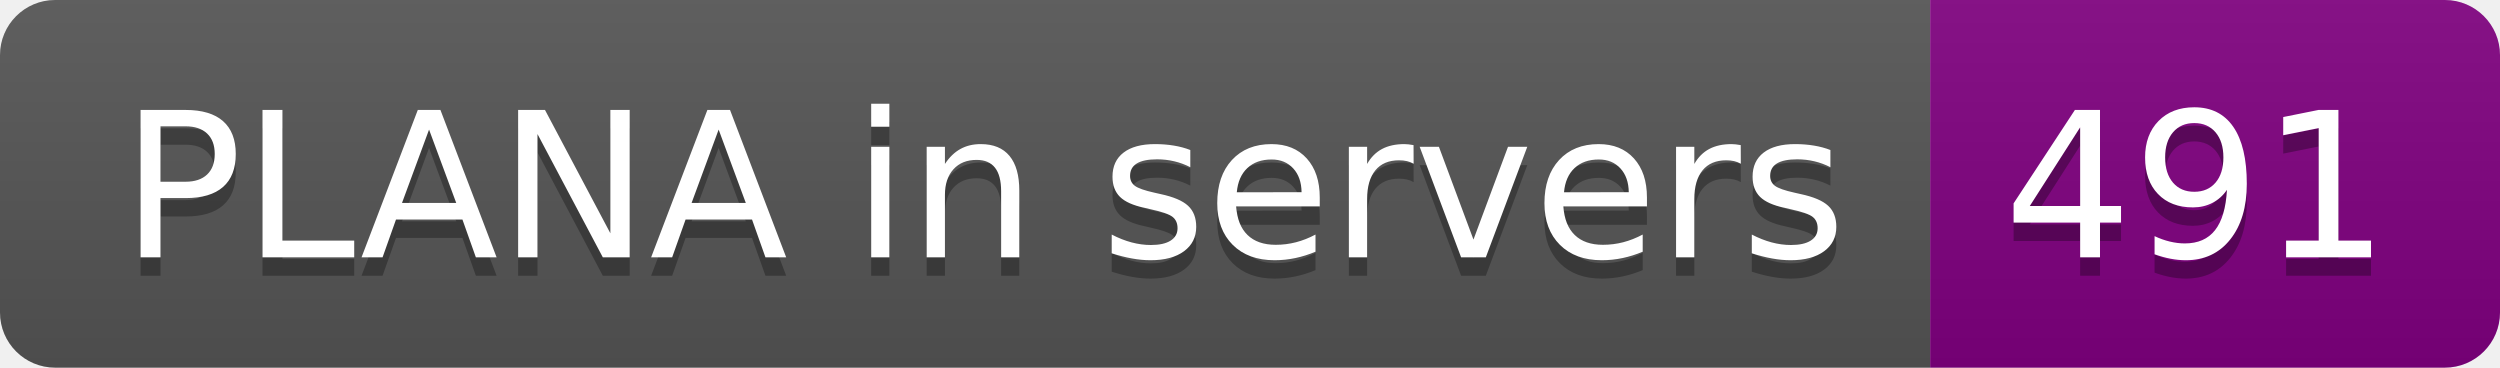
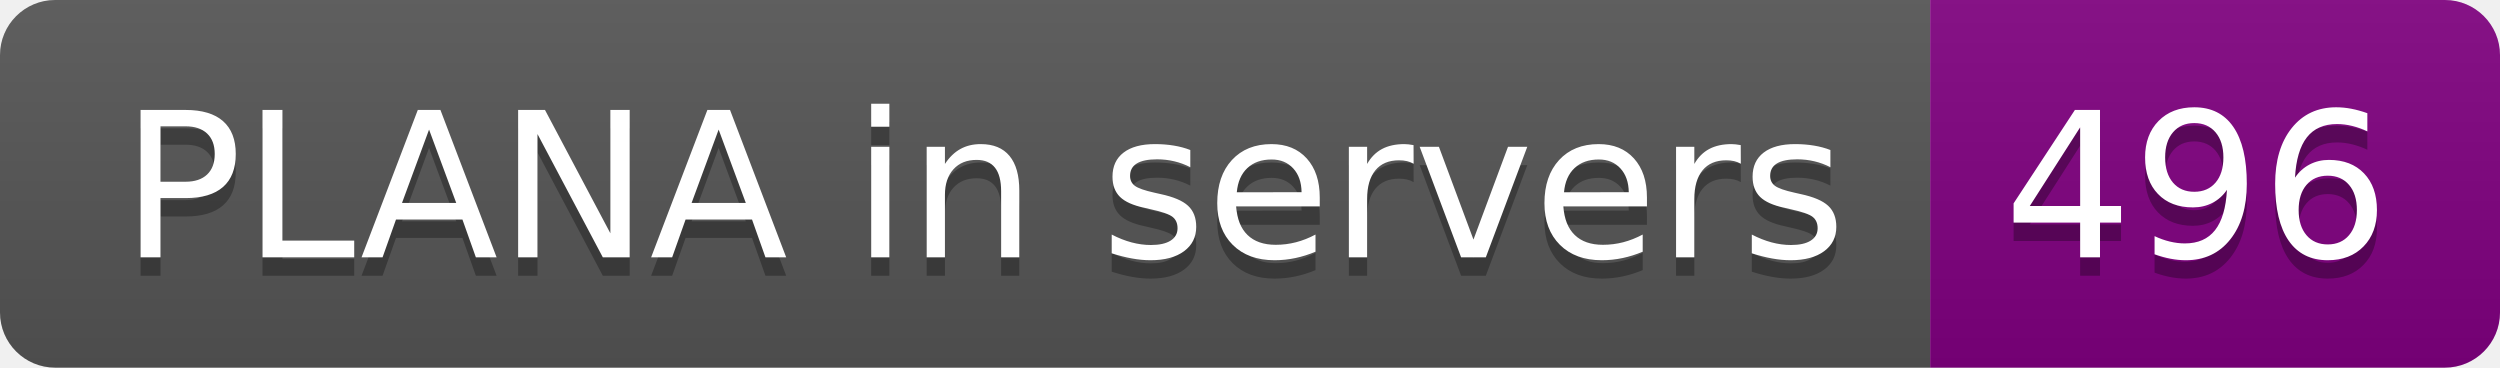
- <svg xmlns="http://www.w3.org/2000/svg" width="136" height="20" role="img" aria-label="PLANA in servers: 491">
+ <svg xmlns="http://www.w3.org/2000/svg" width="136" height="20" role="img" aria-label="PLANA in servers: 496">
  <linearGradient id="s" x2="0" y2="100%">
    <stop offset="0" stop-color="#bbb" stop-opacity=".1" />
    <stop offset="1" stop-opacity=".1" />
  </linearGradient>
  <clipPath id="r">
    <rect width="136" height="20" rx="3" fill="#fff" />
  </clipPath>
  <g clip-path="url(#r)">
    <rect width="105" height="20" fill="#555" />
    <rect x="105" width="31" height="20" fill="purple" />
    <rect width="136" height="20" fill="url(#s)" />
  </g>
  <g fill="#fff" text-anchor="middle" font-family="Verdana,Geneva,DejaVu Sans,sans-serif" text-rendering="geometricPrecision" font-size="110">
    <text aria-hidden="true" x="535" y="150" fill="#010101" fill-opacity=".3" transform="scale(.1)" textLength="950">PLANA in servers</text>
    <text x="535" y="140" transform="scale(.1)" fill="#fff" textLength="950">PLANA in servers</text>
-     <text aria-hidden="true" x="1195" y="150" fill="#010101" fill-opacity=".3" transform="scale(.1)" textLength="210">491</text>
-     <text x="1195" y="140" transform="scale(.1)" fill="#fff" textLength="210">491</text>
+     <text aria-hidden="true" x="1195" y="150" fill="#010101" fill-opacity=".3" transform="scale(.1)" textLength="210">496</text>
+     <text x="1195" y="140" transform="scale(.1)" fill="#fff" textLength="210">496</text>
  </g>
</svg>
